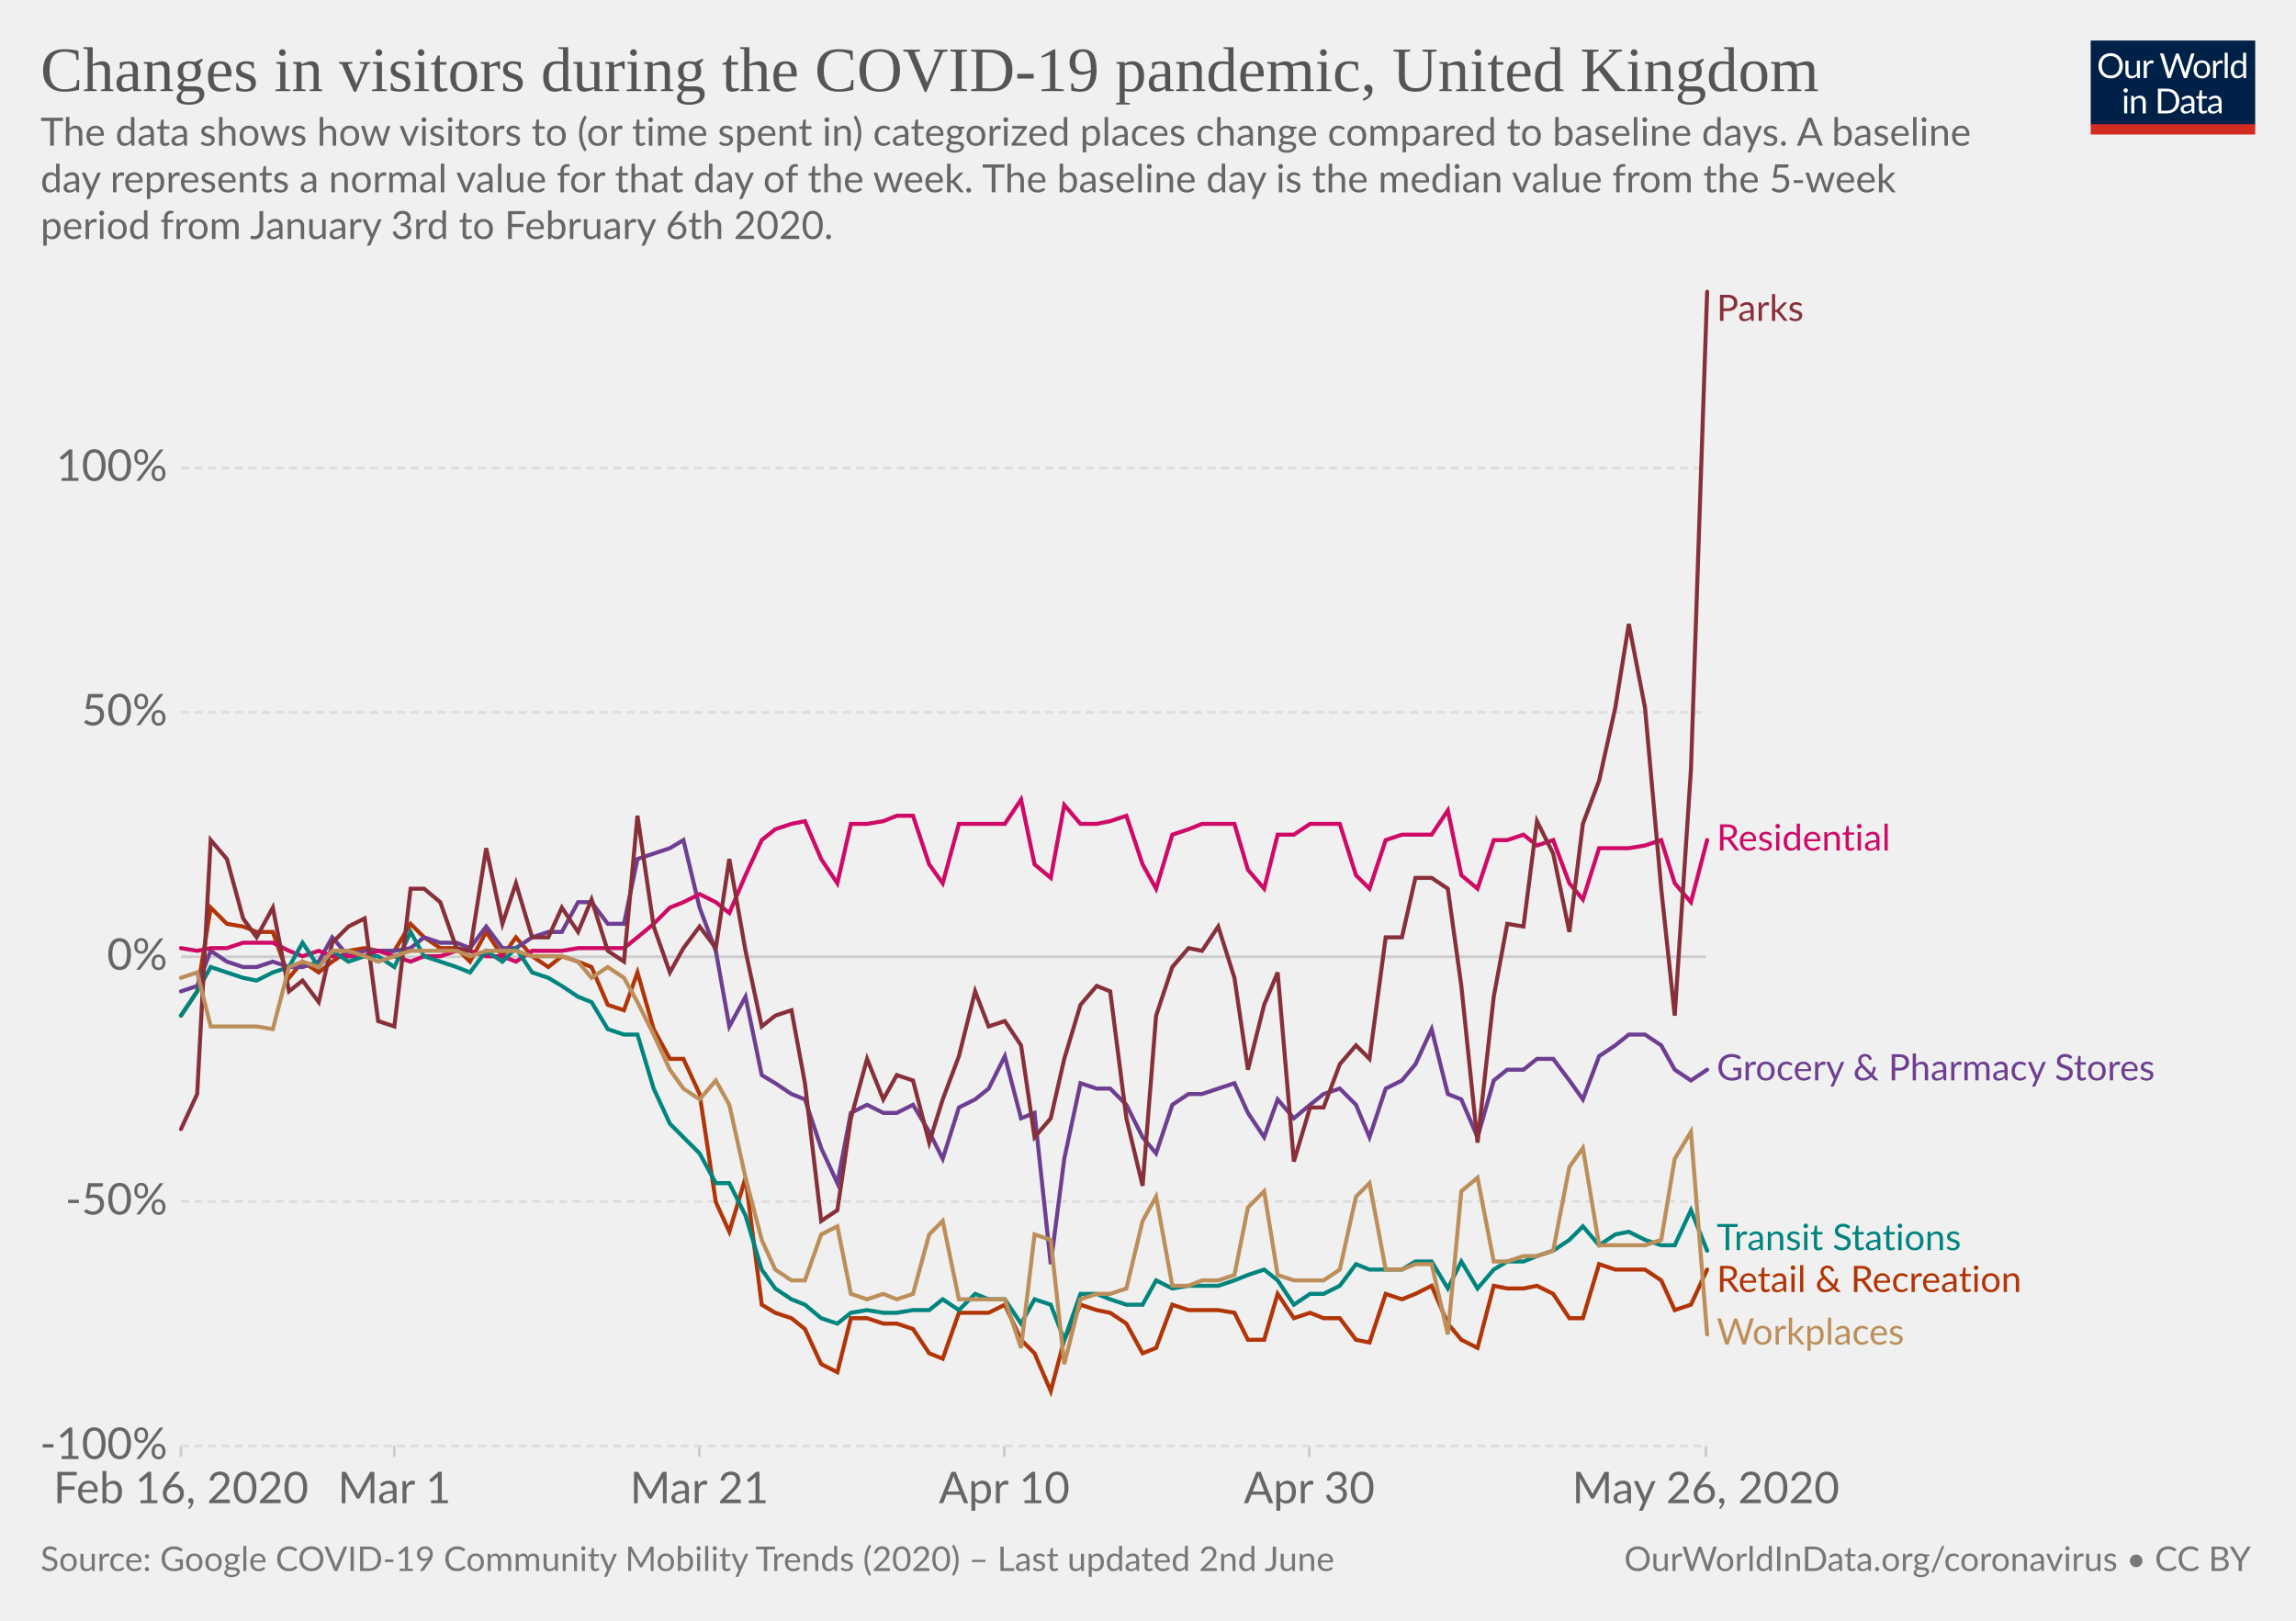
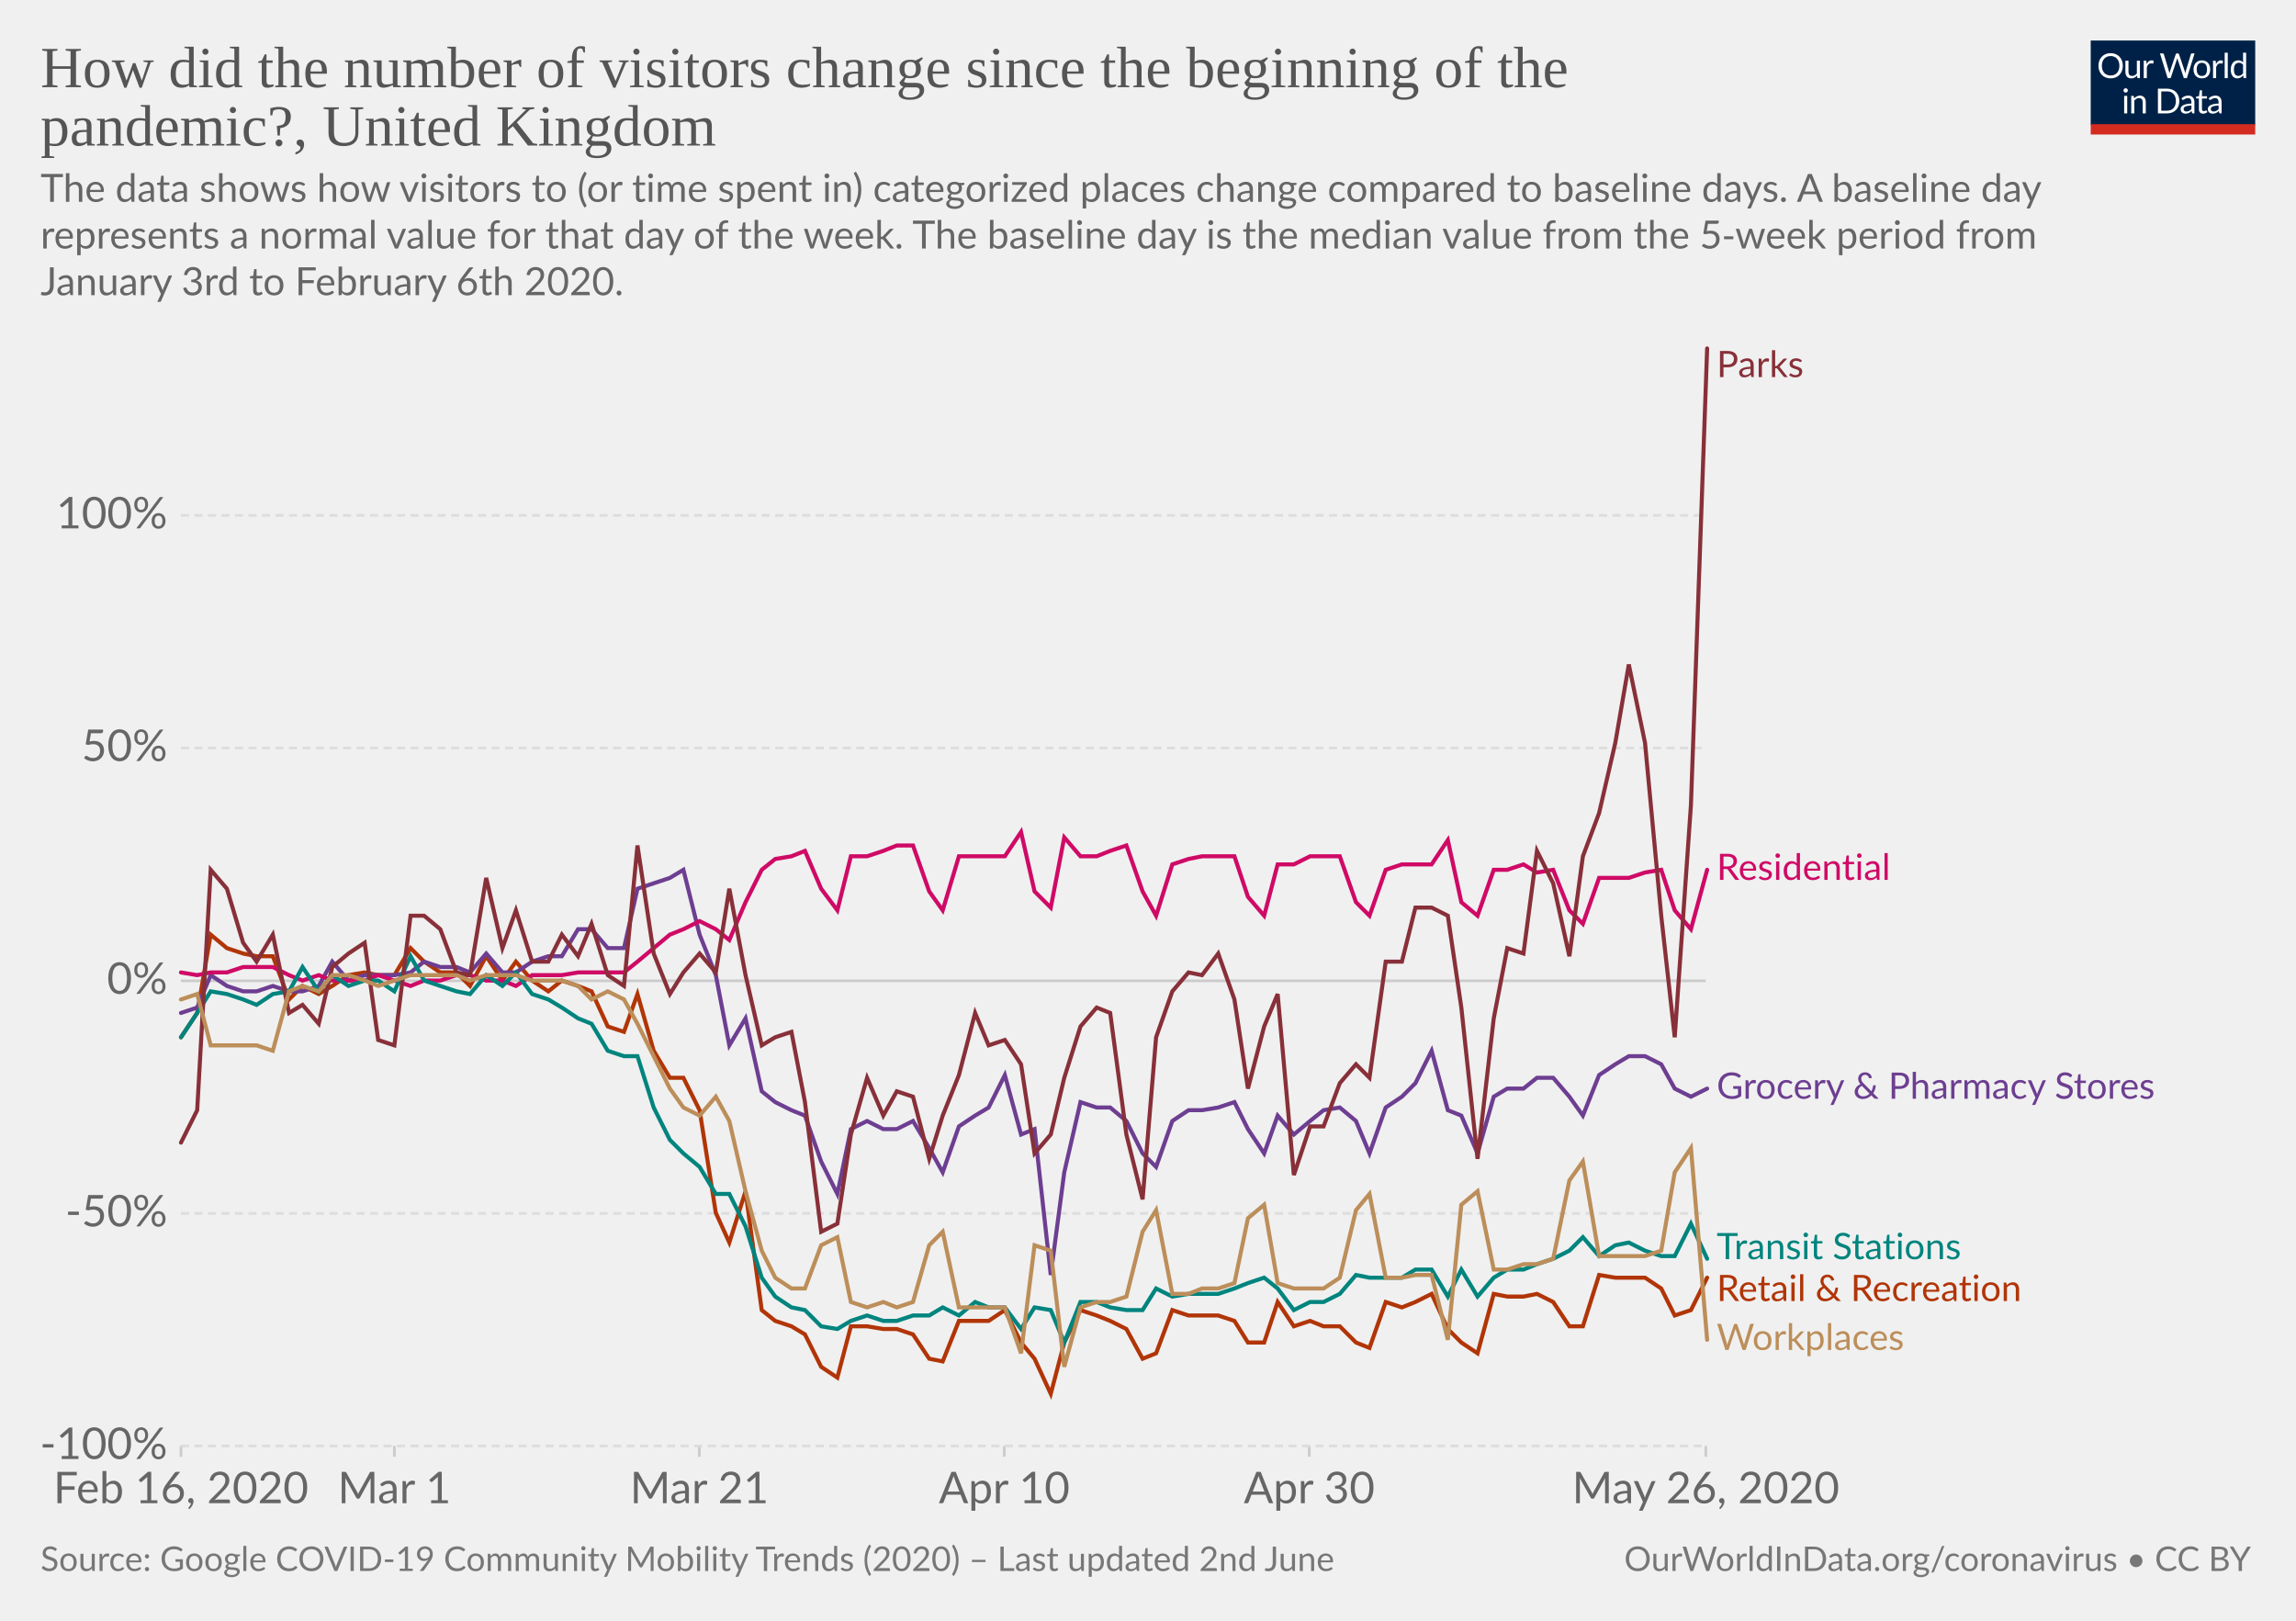
<svg xmlns="http://www.w3.org/2000/svg" version="1.1" style="background-color:#fff;-webkit-font-smoothing:antialiased" width="850" height="600" viewBox="0 0 850 600" font-family="Lato,'Helvetica Neue',Helvetica,Arial,sans-serif" font-size="18" text-rendering="optimizeLegibility">
  <g class="HeaderView">
    <g transform="matrix(.29 0 0 .29 774 15)">
      <svg width="210" height="120" viewBox="0 0 210 120" fill="none">
        <g clip-path="url(#clip0)">
          <path d="M0 0h210v107.89H0V0z" fill="#002147" />
          <path d="M40.98 32.25c0 2.36-.38 4.53-1.12 6.51a14.26 14.26 0 01-8.1 8.4c-1.9.78-4.02 1.17-6.34 1.17-2.31 0-4.42-.39-6.33-1.17a14.31 14.31 0 01-8.08-8.4 18.29 18.29 0 01-1.12-6.51c0-2.36.38-4.53 1.12-6.5.75-1.97 1.8-3.67 3.17-5.1 1.37-1.43 3-2.55 4.9-3.34 1.92-.8 4.03-1.19 6.34-1.19 2.32 0 4.43.4 6.34 1.19 1.92.8 3.56 1.9 4.93 3.34a14.87 14.87 0 013.17 5.1 18.1 18.1 0 011.12 6.5zm-4.38 0c0-1.94-.26-3.68-.8-5.22a10.91 10.91 0 00-2.24-3.89 9.68 9.68 0 00-3.52-2.46 11.95 11.95 0 00-4.62-.86c-1.68 0-3.21.28-4.6.86a9.88 9.88 0 00-3.54 2.46 10.91 10.91 0 00-2.24 3.9c-.53 1.53-.8 3.27-.8 5.2 0 1.94.27 3.68.8 5.22a11.17 11.17 0 002.24 3.9 10.01 10.01 0 003.55 2.44c1.38.56 2.9.83 4.6.83 1.7 0 3.24-.27 4.61-.83a9.8 9.8 0 003.52-2.44 11.17 11.17 0 002.25-3.9c.53-1.54.8-3.28.8-5.21zm26.22-6.54V48H60.5c-.56 0-.9-.27-1.05-.81l-.31-2.4a12.45 12.45 0 01-3.26 2.6c-1.2.64-2.58.96-4.13.96-1.22 0-2.3-.2-3.24-.6a6.52 6.52 0 01-2.33-1.7 7.37 7.37 0 01-1.43-2.67c-.3-1.04-.46-2.2-.46-3.45V25.7h3.91v14.22c0 1.68.38 2.99 1.15 3.91.77.93 1.96 1.39 3.54 1.39 1.16 0 2.24-.27 3.23-.82a10.42 10.42 0 002.8-2.28V25.7h3.91zm8.61 4.47a9.94 9.94 0 012.6-3.56 5.64 5.64 0 013.76-1.3c.47 0 .92.05 1.34.15.44.1.83.27 1.17.49L80 28.88c-.09.37-.3.55-.66.55-.2 0-.5-.04-.9-.13a6.21 6.21 0 00-3.24.18c-.54.2-1.03.5-1.47.92-.42.4-.81.9-1.17 1.5-.33.58-.64 1.26-.92 2.02V48h-3.94V25.71h2.25c.42 0 .72.08.88.25.16.16.27.44.33.83l.26 3.39zm61.16-13.7L122.75 48h-3.82l-7.99-24.05a21.95 21.95 0 01-.42-1.58 38.36 38.36 0 01-.44 1.58L102.05 48h-3.83L88.4 16.47h3.54c.38 0 .7.1.95.29.26.2.43.43.5.73l6.52 21.9c.1.4.2.83.28 1.28.1.46.2.94.29 1.46l.3-1.46c.12-.47.25-.9.38-1.27l7.41-21.91c.1-.25.26-.48.51-.69.27-.22.58-.33.95-.33h1.23c.38 0 .69.1.92.29.24.2.41.43.53.73l7.4 21.9a28.4 28.4 0 01.68 2.62 29.52 29.52 0 01.52-2.61l6.54-21.91c.07-.27.23-.5.48-.7.27-.21.58-.32.95-.32h3.32zm9.35 8.88c1.63 0 3.1.27 4.4.82a9.43 9.43 0 015.46 5.94c.5 1.4.74 2.98.74 4.73 0 1.76-.25 3.34-.74 4.75a9.43 9.43 0 01-5.46 5.92c-1.3.52-2.77.79-4.4.79-1.64 0-3.12-.27-4.44-.8a9.42 9.42 0 01-3.35-2.3c-.92-1-1.63-2.2-2.13-3.61-.49-1.41-.73-3-.73-4.75s.24-3.33.73-4.73c.5-1.43 1.2-2.64 2.13-3.63.93-1 2.04-1.77 3.35-2.31 1.32-.55 2.8-.82 4.44-.82zm0 19.89c2.2 0 3.84-.73 4.93-2.2 1.08-1.48 1.63-3.54 1.63-6.18 0-2.66-.55-4.72-1.63-6.2-1.09-1.49-2.73-2.23-4.93-2.23-1.12 0-2.09.2-2.93.57-.82.39-1.5.94-2.06 1.65-.55.72-.96 1.61-1.24 2.67-.26 1.04-.4 2.22-.4 3.54 0 2.64.55 4.7 1.64 6.18 1.1 1.47 2.76 2.2 4.99 2.2zm17.97-15.07a9.94 9.94 0 012.6-3.56 5.64 5.64 0 013.76-1.3c.47 0 .91.05 1.34.15.44.1.83.27 1.16.49l-.28 2.92c-.09.37-.31.55-.66.55-.2 0-.5-.04-.9-.13a6.2 6.2 0 00-3.24.18c-.54.2-1.03.5-1.47.92-.43.4-.82.9-1.17 1.5a13.1 13.1 0 00-.92 2.02V48h-3.94V25.71h2.24c.43 0 .72.08.88.25.17.16.28.44.33.83l.27 3.39zm15.04-14.59V48h-3.92V15.6h3.92zm19.55 15.43a6.22 6.22 0 00-2.38-2.05 6.7 6.7 0 00-2.86-.6c-2.07 0-3.66.75-4.77 2.23-1.12 1.48-1.68 3.6-1.68 6.33 0 1.46.13 2.7.38 3.74a7.29 7.29 0 001.1 2.56 4.35 4.35 0 001.78 1.45c.7.3 1.5.46 2.4.46 1.29 0 2.41-.3 3.36-.88a9.6 9.6 0 002.67-2.49V31.02zm3.91-15.43V48h-2.33c-.56 0-.9-.27-1.06-.81l-.35-2.71a12.13 12.13 0 01-3.25 2.77 8.28 8.28 0 01-4.23 1.06 7.31 7.31 0 01-6.14-2.9c-.73-.96-1.3-2.15-1.69-3.57a18.35 18.35 0 01.07-9.48 11.29 11.29 0 011.89-3.7 8.7 8.7 0 017.06-3.34 7.96 7.96 0 016.12 2.62V15.59h3.91zM46.61 70.71V93H42.7V70.71h3.91zm.84-7c0 .39-.08.75-.24 1.09-.15.32-.35.61-.62.88-.25.25-.55.44-.9.59a2.67 2.67 0 01-2.16 0 2.9 2.9 0 01-1.45-1.47 2.67 2.67 0 010-2.16c.15-.35.35-.65.6-.9.25-.27.53-.47.85-.62a2.67 2.67 0 012.16 0c.35.15.65.35.9.62.27.25.47.55.62.9.16.34.24.7.24 1.08zm7.97 10.24c.49-.54 1-1.04 1.54-1.48a9.85 9.85 0 013.66-1.84 8.96 8.96 0 015.43.35c.94.4 1.72.97 2.33 1.71.63.74 1.11 1.62 1.43 2.67.32 1.04.49 2.19.49 3.45V93h-3.94V78.81c0-1.69-.4-3-1.17-3.92-.76-.93-1.93-1.4-3.5-1.4-1.15 0-2.24.27-3.25.83-1 .56-1.92 1.31-2.77 2.27V93h-3.94V70.71h2.35c.56 0 .9.28 1.04.82l.3 2.42zm57.7 3.3c0 2.36-.37 4.5-1.11 6.44a14.3 14.3 0 01-3.17 4.98c-1.37 1.37-3 2.45-4.93 3.2-1.9.76-4.02 1.13-6.33 1.13H85.8V61.47h11.77c2.31 0 4.42.39 6.33 1.15a13.8 13.8 0 018.1 8.18 17.75 17.75 0 011.12 6.45zm-4.37 0c0-1.94-.26-3.67-.8-5.2a10.94 10.94 0 00-2.23-3.87 9.57 9.57 0 00-3.53-2.42 12.23 12.23 0 00-4.61-.83h-7.5v24.62h7.5c1.7 0 3.24-.28 4.61-.84a9.7 9.7 0 003.53-2.4 10.94 10.94 0 002.24-3.87c.53-1.53.8-3.26.8-5.2zm19.8 5.72c-1.8.06-3.34.2-4.62.44-1.26.22-2.3.51-3.1.88-.8.36-1.37.8-1.74 1.3-.35.5-.53 1.05-.53 1.67 0 .58.1 1.1.3 1.52a3 3 0 00.76 1.05c.34.27.73.46 1.17.6.45.11.94.17 1.45.17a7.28 7.28 0 003.5-.81 11.95 11.95 0 002.82-2.2v-4.62zm-12.65-9.11a12.73 12.73 0 013.98-2.66c1.43-.59 3-.88 4.73-.88 1.25 0 2.36.2 3.33.61a6.81 6.81 0 013.94 4.38c.33 1.04.5 2.19.5 3.43V93h-1.74a1.8 1.8 0 01-.88-.18c-.2-.13-.36-.38-.48-.74l-.44-2.12c-.59.55-1.16 1.03-1.72 1.46a9.48 9.48 0 01-3.74 1.7c-.69.15-1.46.23-2.3.23-.87 0-1.69-.12-2.45-.35a5.34 5.34 0 01-3.34-2.93 6.64 6.64 0 01-.49-2.64c0-.88.25-1.72.73-2.53a6.33 6.33 0 012.35-2.17c1.09-.63 2.5-1.15 4.25-1.54 1.75-.41 3.89-.65 6.42-.7v-1.75c0-1.73-.37-3.03-1.12-3.91-.75-.9-1.84-1.34-3.28-1.34-.97 0-1.78.12-2.44.37-.64.23-1.2.5-1.7.81l-1.23.82c-.33.23-.67.35-1 .35-.27 0-.5-.07-.69-.2a2.1 2.1 0 01-.48-.53l-.7-1.25zm27.67 19.5c-1.76 0-3.12-.5-4.07-1.48-.94-.98-1.41-2.4-1.41-4.25V74h-2.68a.9.9 0 01-.6-.2c-.16-.14-.24-.36-.24-.66v-1.56l3.65-.46.9-6.89c.05-.22.14-.4.29-.52a.88.88 0 01.62-.22H142v7.67h6.44V74h-6.44v13.38c0 .94.22 1.63.68 2.09.45.45 1.04.68 1.76.68a3.21 3.21 0 001.85-.53l.55-.35c.16-.12.3-.18.41-.18.2 0 .4.13.55.38l1.15 1.87a7.45 7.45 0 01-2.44 1.5c-.96.35-1.94.52-2.95.52zm19.68-10.4c-1.8.07-3.34.21-4.62.45-1.26.22-2.3.51-3.1.88-.8.36-1.37.8-1.74 1.3-.35.5-.53 1.05-.53 1.67 0 .58.1 1.1.3 1.52.18.42.44.77.76 1.05.34.27.73.46 1.17.6.45.11.94.17 1.45.17a7.3 7.3 0 003.5-.81 12.04 12.04 0 002.82-2.2v-4.62zm-12.65-9.1a12.72 12.72 0 013.99-2.66c1.42-.59 3-.88 4.72-.88 1.25 0 2.36.2 3.33.61a6.81 6.81 0 013.94 4.38c.33 1.04.5 2.19.5 3.43V93h-1.74a1.8 1.8 0 01-.88-.18c-.2-.13-.36-.38-.48-.74l-.44-2.12c-.59.55-1.16 1.03-1.72 1.46a9.48 9.48 0 01-3.74 1.7c-.69.15-1.46.23-2.3.23-.87 0-1.69-.12-2.45-.35a5.33 5.33 0 01-3.34-2.93 6.62 6.62 0 01-.49-2.64c0-.88.25-1.72.73-2.53a6.33 6.33 0 012.35-2.17c1.09-.63 2.5-1.15 4.25-1.54 1.74-.41 3.89-.65 6.42-.7v-1.75c0-1.73-.37-3.03-1.12-3.91-.75-.9-1.84-1.34-3.28-1.34-.97 0-1.78.12-2.44.37-.64.23-1.2.5-1.7.81-.46.3-.87.57-1.22.82-.34.23-.68.35-1.02.35-.26 0-.49-.07-.68-.2-.19-.14-.35-.32-.48-.53l-.7-1.25z" fill="#fff" />
          <path fill="#D42B21" d="M0 106.79h210V120H0z" />
        </g>
        <defs>
          <clipPath id="clip0">
            <path fill="#fff" d="M0 0h210v120H0z" />
          </clipPath>
        </defs>
      </svg>
    </g>
    <a href="https://ourworldindata.org/grapher/changes-visitors-covid" target="_blank" font-family="&quot;Playfair Display&quot;,Georgia,&quot;Times New Roman&quot;,serif">
-       <text font-size="23.4" x="15" y="33.7" fill="#555">
-         <tspan x="15" y="33.72">Changes in visitors during the COVID-19 pandemic, United Kingdom</tspan>
+       <text font-size="21.6" x="15" y="32.3" fill="#555">
+         <tspan x="15" y="32.28">How did the number of visitors change since the beginning of the</tspan>
+         <tspan x="15" y="53.88">pandemic?, United Kingdom</tspan>
      </text>
    </a>
-     <text font-size="14.4" x="15" y="53.9" fill="#666">
-       <tspan x="15" y="53.92">The data shows how visitors to (or time spent in) categorized places change compared to baseline days. A baseline</tspan>
-       <tspan x="15" y="71.2">day represents a normal value for that day of the week. The baseline day is the median value from the 5‑week</tspan>
-       <tspan x="15" y="88.48">period from January 3rd to February 6th 2020.</tspan>
+     <text font-size="14.4" x="15" y="74.7" fill="#666">
+       <tspan x="15" y="74.72">The data shows how visitors to (or time spent in) categorized places change compared to baseline days. A baseline day</tspan>
+       <tspan x="15" y="92">represents a normal value for that day of the week. The baseline day is the median value from the 5‑week period from</tspan>
+       <tspan x="15" y="109.28">January 3rd to February 6th 2020.</tspan>
    </text>
  </g>
  <g class="LineChart">
    <defs>
      <clipPath id="a">
-         <path d="M56.98 0h830v897h-830z" />
+         <path d="M56.98 0h830v855.4h-830z" />
      </clipPath>
    </defs>
    <g class="AxisBoxView">
      <g class="HorizontalAxis">
        <path stroke="#ccc" d="M67 535.3v4M146 535.3v4M258.9 535.3v4M371.8 535.3v4M484.7 535.3v4M631.5 535.3v4" />
        <text x="67" y="556.5" fill="#666" text-anchor="middle" font-size="16.2">Feb 16, 2020</text>
        <text x="146" y="556.5" fill="#666" text-anchor="middle" font-size="16.2">Mar 1</text>
        <text x="258.9" y="556.5" fill="#666" text-anchor="middle" font-size="16.2">Mar 21</text>
        <text x="371.8" y="556.5" fill="#666" text-anchor="middle" font-size="16.2">Apr 10</text>
        <text x="484.7" y="556.5" fill="#666" text-anchor="middle" font-size="16.2">Apr 30</text>
        <text x="631.5" y="556.5" fill="#666" text-anchor="middle" font-size="16.2">May 26, 2020</text>
      </g>
      <g class="VerticalAxis" fill="#666" dominant-baseline="middle" text-anchor="end" font-size="16.2">
        <text x="61.98" y="535.3">-100%</text>
-         <text x="61.98" y="444.8">-50%</text>
-         <text x="61.98" y="354.2">0%</text>
-         <text x="61.98" y="263.7">50%</text>
-         <text x="61.98" y="173.2">100%</text>
+         <text x="61.98" y="449.2">-50%</text>
+         <text x="61.98" y="363.1">0%</text>
+         <text x="61.98" y="276.9">50%</text>
+         <text x="61.98" y="190.8">100%</text>
      </g>
      <g class="AxisGridLines">
-         <path stroke="#ddd" stroke-dasharray="3,2" d="M66.98 535.3h564.54M66.98 444.8h564.54" />
-         <path stroke="#ccc" d="M66.98 354.2h564.54" />
-         <path stroke="#ddd" stroke-dasharray="3,2" d="M66.98 263.7h564.54M66.98 173.2h564.54" />
+         <path stroke="#ddd" stroke-dasharray="3,2" d="M66.98 535.3h564.54M66.98 449.2h564.54" />
+         <path stroke="#ccc" d="M66.98 363.1h564.54" />
+         <path stroke="#ddd" stroke-dasharray="3,2" d="M66.98 276.9h564.54M66.98 190.8h564.54" />
      </g>
    </g>
    <g clip-path="url(#a)">
      <g class="HeightedLegend" cursor="default">
        <g class="legendMark">
-           <text font-size="13.5" x="635.5" y="118.8" fill="#883039">
-             <tspan x="635.52" y="118.8">Parks</tspan>
+           <text font-size="13.5" x="635.5" y="139.6" fill="#883039">
+             <tspan x="635.52" y="139.6">Parks</tspan>
          </text>
        </g>
        <g class="legendMark">
-           <text font-size="13.5" x="635.5" y="314.9" fill="#CF0A66">
-             <tspan x="635.52" y="314.85">Residential</tspan>
+           <text font-size="13.5" x="635.5" y="325.8" fill="#CF0A66">
+             <tspan x="635.52" y="325.75">Residential</tspan>
          </text>
        </g>
        <g class="legendMark">
-           <text font-size="13.5" x="635.5" y="399.9" fill="#6D3E91">
-             <tspan x="635.52" y="399.95">Grocery &amp; Pharmacy Stores</tspan>
+           <text font-size="13.5" x="635.5" y="406.8" fill="#6D3E91">
+             <tspan x="635.52" y="406.75">Grocery &amp; Pharmacy Stores</tspan>
          </text>
        </g>
        <g class="legendMark">
-           <text font-size="13.5" x="635.5" y="462.8" fill="#00847E">
-             <tspan x="635.52" y="462.8">Transit Stations</tspan>
+           <text font-size="13.5" x="635.5" y="466.2" fill="#00847E">
+             <tspan x="635.52" y="466.15">Transit Stations</tspan>
          </text>
        </g>
        <g class="legendMark">
-           <text font-size="13.5" x="635.5" y="478.3" fill="#B13507">
-             <tspan x="635.52" y="478.3">Retail &amp; Recreation</tspan>
+           <text font-size="13.5" x="635.5" y="481.7" fill="#B13507">
+             <tspan x="635.52" y="481.65">Retail &amp; Recreation</tspan>
          </text>
        </g>
        <g class="legendMark">
-           <text font-size="13.5" x="635.5" y="497.8" fill="#bc8e5a">
-             <tspan x="635.52" y="497.75">Workplaces</tspan>
+           <text font-size="13.5" x="635.5" y="499.8" fill="#bc8e5a">
+             <tspan x="635.52" y="499.75">Workplaces</tspan>
          </text>
        </g>
      </g>
      <g class="Lines">
        <g class="key-United-Kingdom_0">
-           <path stroke="#B13507" stroke-linecap="round" d="M67 376l6-9 5-31 6 6 6 1 5 2h6l6 17 5-6 6 4 5-4 6-4 6-1 5 1h6l6-10 5 5 6 4h6l5 5 6-11 6 9 5-7 6 7 6 4 5-4 6 2 5 2 6 14 6 2 5-14 6 21 6 11h5l6 13 6 40 5 11 6-20 6 47 5 3 6 2 5 4 6 13 6 3 5-20h6l6 2h5l6 2 6 9 5 2 6-17h11l6-3 6 13 5 5 6 14 5-19 6-13 6 2 5 1 6 4 6 11 5-2 6-16 6 2h11l6 1 5 10h6l5-17 6 9 6-2 5 2h6l6 8 5 1 6-18 6 2 5-2 6-3 6 14 5 6 6 3 6-23 5 1h6l5-1 6 3 6 9h5l6-20 6 2h11l6 4 5 11 6-2 6-13" fill="none" stroke-width="1.5" />
+           <path stroke="#B13507" stroke-linecap="round" d="M67 384l6-9 5-29 6 5 6 2 5 1h6l6 16 5-5 6 3 5-3 6-4 6-1 5 1h6l6-10 5 5 6 4h6l5 5 6-11 6 9 5-7 6 7 6 4 5-4 6 2 5 2 6 13 6 2 5-14 6 21 6 10h5l6 12 6 38 5 11 6-19 6 44 5 4 6 2 5 3 6 12 6 4 5-19h6l6 1h5l6 2 6 9 5 1 6-15h11l6-4 6 12 5 6 6 13 5-19 6-12 6 2 5 2 6 3 6 11 5-2 6-16 6 2h11l6 2 5 8h6l5-15 6 9 6-2 5 2h6l6 6 5 2 6-17 6 2 5-2 6-3 6 13 5 5 6 4 6-22 5 1h6l5-1 6 3 6 9h5l6-19 6 1h11l6 4 5 10 6-2 6-12" fill="none" stroke-width="1.5" />
        </g>
        <g class="key-United-Kingdom_1">
-           <path stroke="#6D3E91" stroke-linecap="round" d="M67 367l6-2 5-13 6 4 6 2h5l6-2 6 2h5l6-2 5-9 6 7 6-2h11l6-1 5-4 6 2h6l5 2 6-8 6 8h5l6-4 6-2h5l6-11h5l6 8h6l5-24 6-2 6-2 5-3 6 25 6 16 5 28 6-11 6 29 5 3 6 4 5 2 6 18 6 13 5-26 6-3 6 3h5l6-3 6 10 5 10 6-19 6-3 5-4 6-12 6 23 5-2 6 56 5-39 6-28 6 2h5l6 6 6 12 5 6 6-18 6-4h5l6-2 6-2 5 11 6 9 5-14 6 7 6-5 5-4 6-2 6 6 5 12 6-18 6-3 5-6 6-13 6 24 5 2 6 14 6-21 5-4h6l5-4h6l6 8 5 7 6-16 6-4 5-4h6l6 4 5 9 6 4 6-4" fill="none" stroke-width="1.5" />
+           <path stroke="#6D3E91" stroke-linecap="round" d="M67 375l6-2 5-12 6 4 6 2h5l6-2 6 2h5l6-2 5-9 6 7 6-2h11l6-1 5-4 6 2h6l5 2 6-7 6 7h5l6-4 6-2h5l6-10h5l6 7h6l5-22 6-2 6-2 5-3 6 24 6 15 5 26 6-10 6 27 5 4 6 3 5 2 6 17 6 12 5-24 6-3 6 3h5l6-3 6 10 5 9 6-17 6-4 5-3 6-12 6 22 5-2 6 54 5-38 6-26 6 2h5l6 5 6 12 5 5 6-17 6-4h5l6-1 6-2 5 10 6 9 5-14 6 7 6-5 5-4 6-1 6 5 5 12 6-17 6-4 5-5 6-12 6 22 5 2 6 14 6-21 5-3h6l5-4h6l6 7 5 7 6-15 6-4 5-3h6l6 3 5 9 6 3 6-3" fill="none" stroke-width="1.5" />
        </g>
        <g class="key-United-Kingdom_2">
-           <path stroke="#CF0A66" stroke-linecap="round" d="M67 351l6 1 5-1h6l6-2h11l6 3 5 2 6-2 5 2h12l5-2 6 2 6 2 5-2h6l6-2h5l6 2h6l5 2 6-4h11l6-1h17l5-4 6-5 6-6 5-2 6-3 6 3 5 4 6-14 6-13 5-4 6-2 5-1 6 14 6 9 5-22h6l6-1 5-2h6l6 18 5 7 6-22h17l6-9 5 24 6 5 5-27 6 7h6l5-1 6-2 6 18 5 9 6-20 6-2 5-2h12l5 17 6 7 5-20h6l6-4h11l6 19 5 5 6-18 6-2h11l6-9 5 24 6 5 6-18h5l6-2 5 4 6-2 6 16 5 6 6-19h11l6-1 6-2 5 16 6 7 6-23" fill="none" stroke-width="1.5" />
+           <path stroke="#CF0A66" stroke-linecap="round" d="M67 360l6 1 5-1h6l6-2h11l6 3 5 2 6-2 5 2h12l5-2 6 2 6 2 5-2h6l6-2h5l6 2h6l5 2 6-4h11l6-1h17l5-4 6-5 6-5 5-2 6-3 6 3 5 4 6-14 6-12 5-4 6-1 5-2 6 14 6 8 5-20h6l6-2 5-2h6l6 17 5 7 6-20h17l6-9 5 22 6 6 5-26 6 7h6l5-2 6-2 6 17 5 9 6-19 6-2 5-1h12l5 15 6 7 5-19h6l6-3h11l6 17 5 5 6-17 6-2h11l6-9 5 23 6 5 6-17h5l6-2 5 3 6-1 6 15 5 5 6-17h11l6-2 6-1 5 15 6 7 6-22" fill="none" stroke-width="1.5" />
        </g>
        <g class="key-United-Kingdom_3">
-           <path stroke="#00847E" stroke-linecap="round" d="M67 376l6-9 5-9 6 2 6 2 5 1 6-3 6-2 5-9 6 9 5-6 6 4 6-2h5l6 4 6-13 5 9 6 2 6 2 5 2 6-8 6 4 5-5 6 9 6 2 5 3 6 4 5 2 6 10 6 2h5l6 20 6 13 5 5 6 6 6 11h5l6 12 6 20 5 7 6 4 5 2 6 5 6 2 5-4 6-1 6 1h5l6-1h6l5-4 6 4 6-6 5 2h6l6 9 5-9 6 2 5 13 6-17h6l5 2 6 2h6l5-9 6 3 6-1h11l6-2 5-2 6-2 5 4 6 9 6-4h5l6-3 6-8 5 2h12l5-3h6l6 10 5-10 6 10 6-7 5-3h6l5-2 6-2 6-4 5-5 6 7 6-4 5-1 6 3 6 2h5l6-13 6 15" fill="none" stroke-width="1.5" />
+           <path stroke="#00847E" stroke-linecap="round" d="M67 384l6-9 5-8 6 1 6 2 5 2 6-4 6-1 5-9 6 9 5-6 6 4 6-2h5l6 4 6-13 5 9 6 2 6 2 5 1 6-7 6 4 5-5 6 8 6 2 5 3 6 4 5 2 6 10 6 2h5l6 19 6 12 5 5 6 5 6 10h5l6 12 6 19 5 7 6 4 5 1 6 6 6 1 5-3 6-2 6 2h5l6-2h6l5-3 6 3 6-5 5 2h6l6 8 5-8 6 1 5 12 6-15h6l5 2 6 1h6l5-8 6 3 6-1h11l6-2 5-2 6-2 5 4 6 8 6-3h5l6-3 6-7 5 1h12l5-3h6l6 10 5-10 6 10 6-7 5-3h6l5-2 6-2 6-3 5-5 6 7 6-4 5-1 6 3 6 2h5l6-12 6 13" fill="none" stroke-width="1.5" />
        </g>
        <g class="key-United-Kingdom_4">
-           <path stroke="#883039" stroke-linecap="round" d="M67 418l6-13 5-94 6 7 6 22 5 7 6-11 6 31 5-4 6 8 5-22 6-6 6-3 5 38 6 2 6-51h5l6 5 6 17 5 1 6-38 6 28 5-15 6 20h6l5-11 6 9 5-12 6 19 6 4 5-54 6 41 6 17 5-9 6-8 6 8 5-33 6 34 6 28 5-4 6-2 5 27 6 51 6-4 5-34 6-22 6 15 5-9 6 2 6 23 5-16 6-16 6-24 5 13 6-2 6 9 5 34 6-7 5-22 6-20 6-7 5 2 6 47 6 25 5-63 6-18 6-7 5 1 6-9 6 19 5 34 6-24 5-12 6 70 6-20h5l6-16 6-7 5 5 6-45h6l5-22h6l6 4 5 36 6 58 6-54 5-27 6 1 5-39 6 12 6 29 5-40 6-16 6-27 5-31 6 31 6 67 5 47 6-91 6-177" fill="none" stroke-width="1.5" />
+           <path stroke="#883039" stroke-linecap="round" d="M67 423l6-12 5-89 6 7 6 20 5 7 6-10 6 29 5-3 6 7 5-21 6-5 6-4 5 36 6 2 6-48h5l6 5 6 16 5 1 6-36 6 26 5-14 6 19h6l5-10 6 8 5-12 6 19 6 4 5-52 6 40 6 15 5-8 6-7 6 7 5-31 6 32 6 26 5-3 6-2 5 26 6 48 6-3 5-33 6-21 6 14 5-9 6 2 6 23 5-16 6-15 6-23 5 12 6-2 6 9 5 33 6-7 5-21 6-19 6-7 5 2 6 45 6 24 5-60 6-17 6-7 5 1 6-8 6 17 5 33 6-23 5-12 6 67 6-18h5l6-16 6-7 5 5 6-43h6l5-20h6l6 3 5 34 6 56 6-52 5-26 6 2 5-38 6 12 6 27 5-37 6-16 6-26 5-29 6 29 6 64 5 45 6-86 6-169" fill="none" stroke-width="1.5" />
        </g>
        <g class="key-United-Kingdom_5">
-           <path stroke="#bc8e5a" stroke-linecap="round" d="M67 362l6-2 5 20h17l6 1 6-23 5-2 6 2 5-6h6l6 2 5 2 6-2 6-2h17l5 2 6-2h11l6 2h11l6 2 5 6 6-4 6 4 5 9 6 12 6 13 5 7 6 4 6-7 5 9 6 27 6 23 5 11 6 4h5l6-17 6-3 5 25 6 2 6-2 5 2 6-2 6-22 5-5 6 29h17l6 18 5-42 6 2 5 46 6-24 6-2h5l6-2 6-25 5-9 6 33h6l5-2h6l6-2 5-25 6-6 5 31 6 2h11l6-4 6-27 5-5 6 32h6l5-2h6l6 26 5-53 6-5 6 31h5l6-2h5l6-2 6-31 5-7 6 36h17l6-2 5-30 6-10 6 75" fill="none" stroke-width="1.5" />
+           <path stroke="#bc8e5a" stroke-linecap="round" d="M67 370l6-2 5 19h17l6 2 6-22 5-2 6 2 5-6h6l6 2 5 2 6-2 6-2h17l5 2 6-2h11l6 2h11l6 2 5 5 6-3 6 3 5 9 6 12 6 12 5 7 6 3 6-7 5 9 6 26 6 22 5 10 6 4h5l6-16 6-3 5 24 6 2 6-2 5 2 6-2 6-21 5-5 6 28h17l6 17 5-40 6 2 5 43 6-22 6-2h5l6-2 6-24 5-8 6 31h6l5-2h6l6-2 5-24 6-5 5 29 6 2h11l6-4 6-25 5-6 6 31h6l5-1h6l6 24 5-50 6-5 6 29h5l6-2h5l6-2 6-29 5-7 6 35h17l6-2 5-29 6-9 6 71" fill="none" stroke-width="1.5" />
        </g>
      </g>
    </g>
  </g>
  <g class="SourcesFooter" fill="#777">
    <g class="clickable" fill="#777">
      <text font-size="12.6" x="15" y="581.6">
        <tspan x="15" y="581.58">Source: Google COVID-19 Community Mobility Trends (2020) – Last updated 2nd June</tspan>
      </text>
    </g>
    <text font-size="12.6" x="601.3" y="581.6">
      <tspan x="601.27" y="581.58">
        <a target="_blank" href="https://ourworldindata.org/coronavirus" fill="#777">OurWorldInData.org/coronavirus</a> • <a class="cclogo" href="http://creativecommons.org/licenses/by/4.0/deed.en_US" target="_blank" fill="#777">CC BY</a>
      </tspan>
    </text>
  </g>
</svg>
